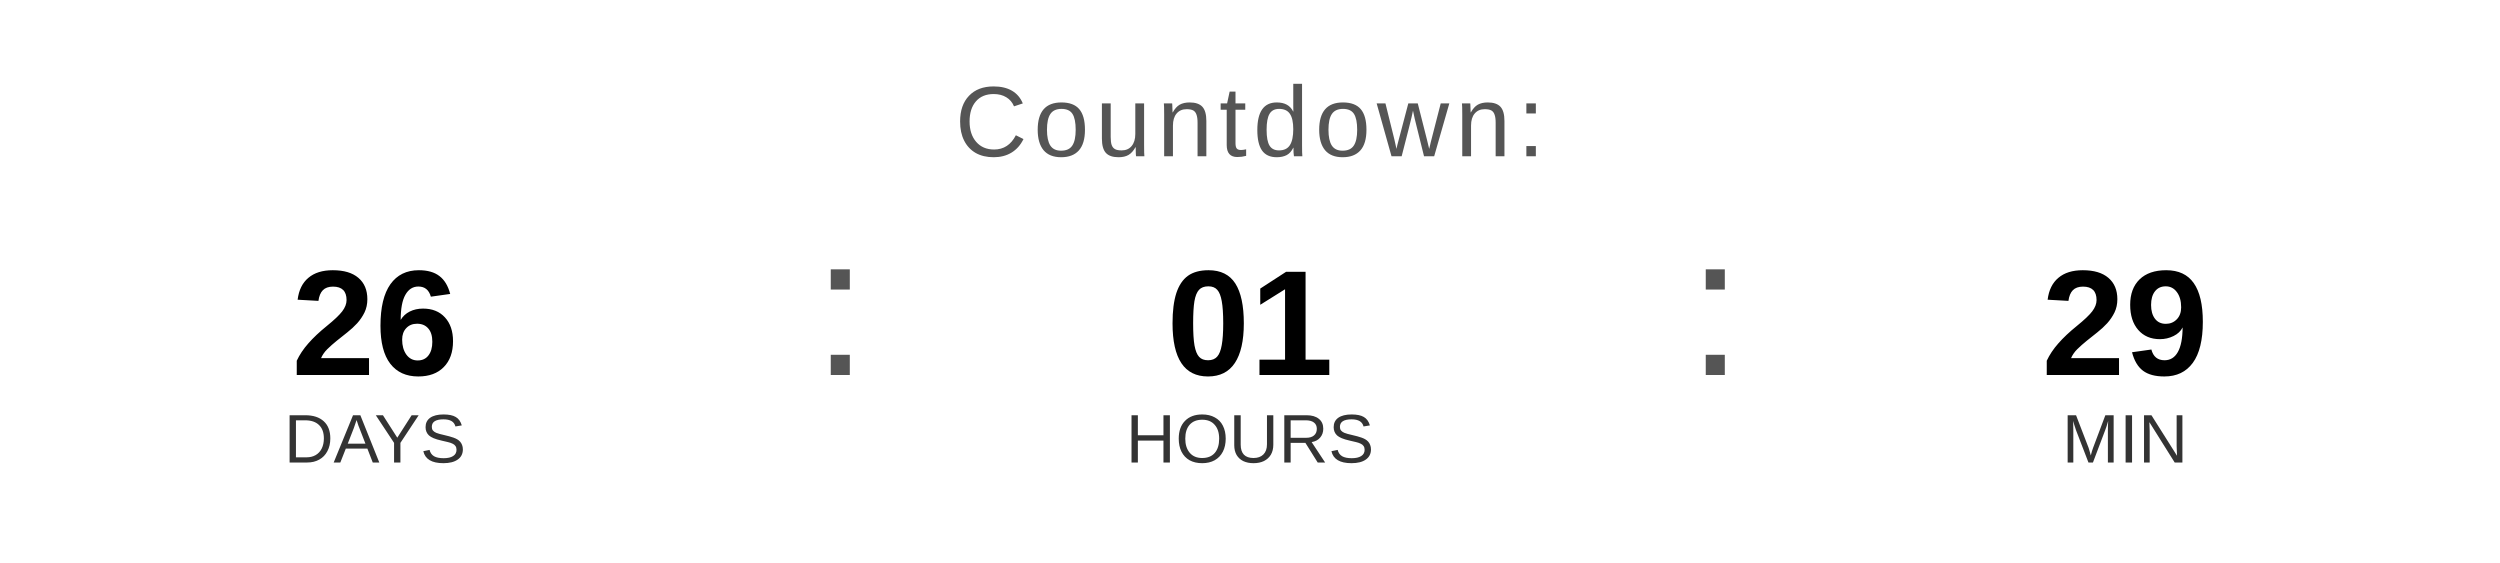
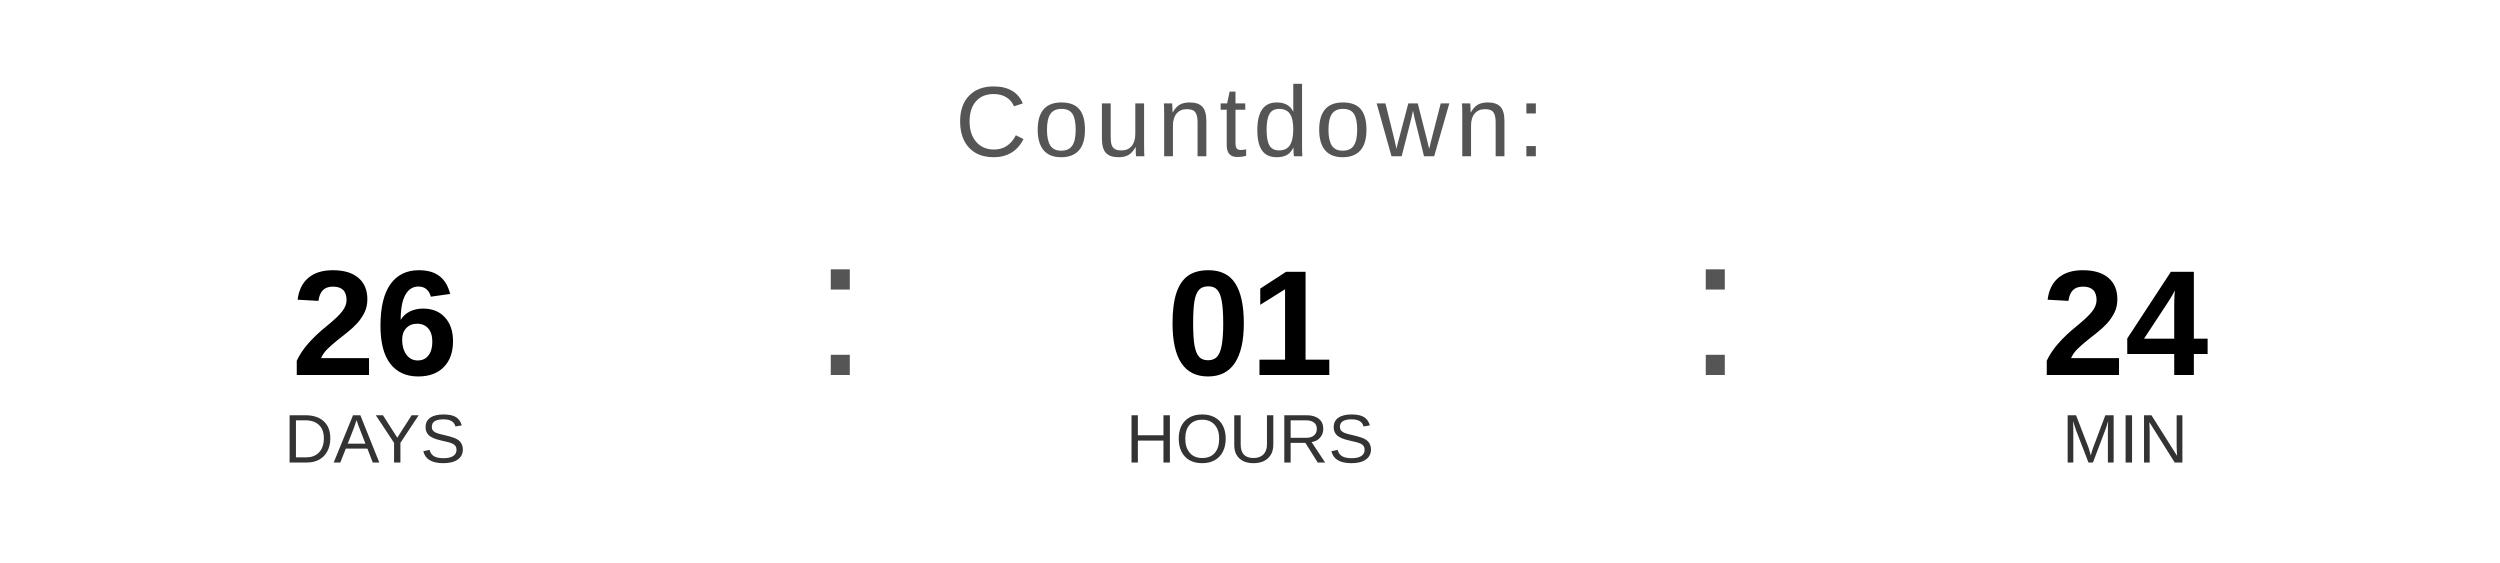
<svg xmlns="http://www.w3.org/2000/svg" width="400" height="90" viewBox="0 0 400 90">
  <text x="200" y="25" font-family="Arial, Helvetica, sans-serif" font-size="16" fill="#555555" text-anchor="middle" letter-spacing="1">
    Countdown:
  </text>
  <text x="60" y="60" font-family="Arial, Helvetica, sans-serif" font-size="24" font-weight="bold" fill="#000000" text-anchor="middle">26</text>
  <text x="60" y="74" font-family="Arial, Helvetica, sans-serif" font-size="11" fill="#333333" text-anchor="middle">DAYS</text>
  <text x="130" y="60" font-family="Arial, sans-serif" font-size="32" fill="#555555">:</text>
  <text x="200" y="60" font-family="Arial, Helvetica, sans-serif" font-size="24" font-weight="bold" fill="#000000" text-anchor="middle">01</text>
  <text x="200" y="74" font-family="Arial, Helvetica, sans-serif" font-size="11" fill="#333333" text-anchor="middle">HOURS</text>
  <text x="270" y="60" font-family="Arial, sans-serif" font-size="32" fill="#555555">:</text>
-   <text x="340" y="60" font-family="Arial, Helvetica, sans-serif" font-size="24" font-weight="bold" fill="#000000" text-anchor="middle">29</text>
+   <text x="340" y="60" font-family="Arial, Helvetica, sans-serif" font-size="24" font-weight="bold" fill="#000000" text-anchor="middle">24</text>
  <text x="340" y="74" font-family="Arial, Helvetica, sans-serif" font-size="11" fill="#333333" text-anchor="middle">MIN</text>
</svg>
